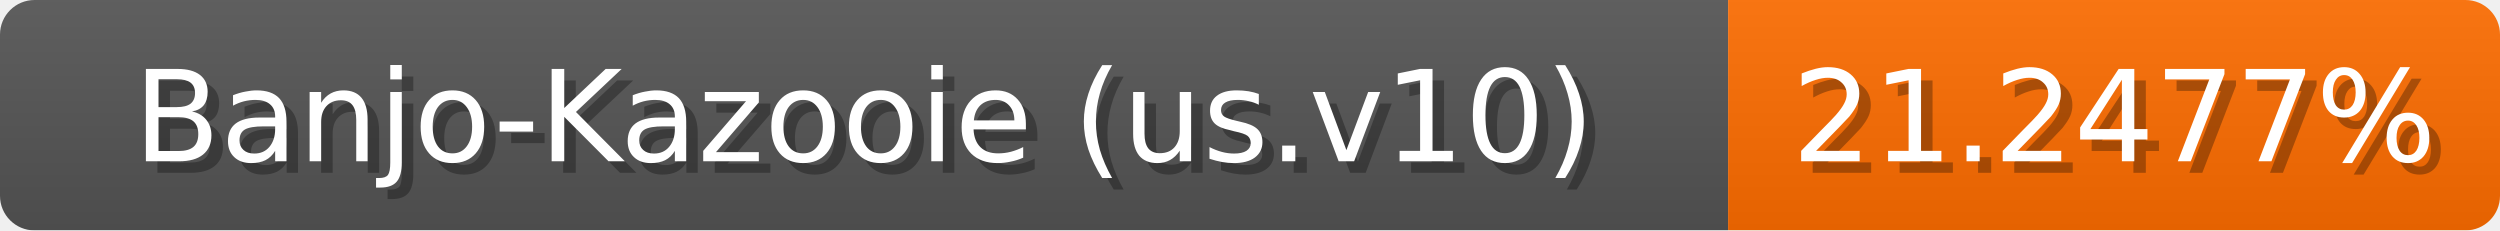
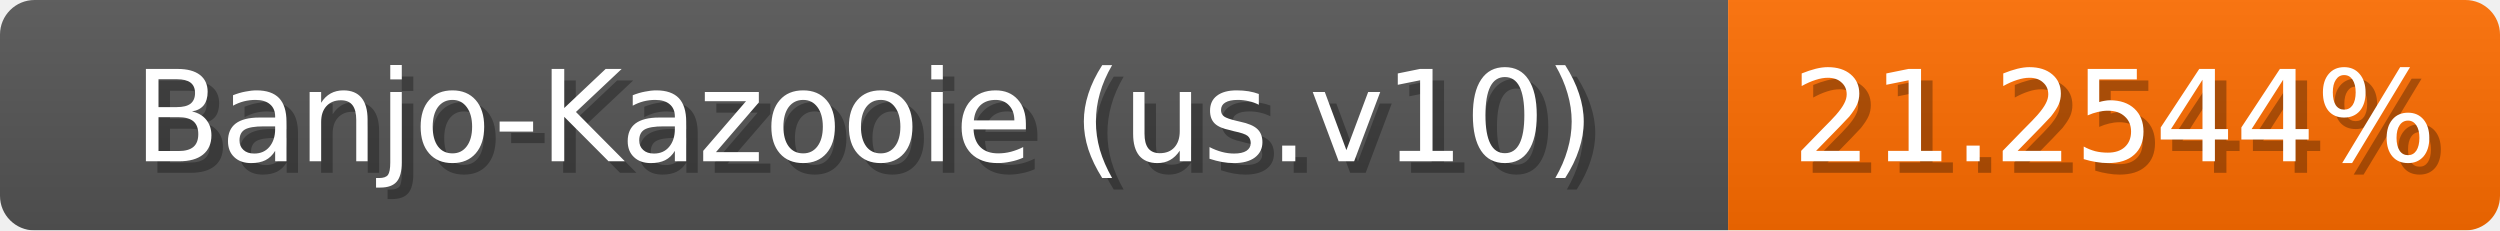
<svg xmlns="http://www.w3.org/2000/svg" width="217" height="20">
  <linearGradient id="b" x2="0" y2="100%">
    <stop offset="0" stop-color="#bbb" stop-opacity=".1" />
    <stop offset="1" stop-opacity=".1" />
  </linearGradient>
  <mask id="anybadge_1">
    <rect width="217" height="20" rx="3" fill="#fff" />
  </mask>
  <g mask="url(#anybadge_1)">
    <path fill="#555" d="M0 0h150v20H0z" />
    <path fill="#ff6d00" d="M150 0h67v20H150z" />
    <path fill="url(#b)" d="M0 0h217v20H0z" />
  </g>
  <g fill="#fff" text-anchor="middle" font-family="DejaVu Sans,Verdana,Geneva,sans-serif" font-size="11">
    <text x="76.0" y="15" fill="#010101" fill-opacity=".3">Banjo-Kazooie (us.v10)</text>
    <text x="75.0" y="14">Banjo-Kazooie (us.v10)</text>
  </g>
  <g fill="#fff" text-anchor="middle" font-family="DejaVu Sans,Verdana,Geneva,sans-serif" font-size="11">
-     <text x="184.5" y="15" fill="#010101" fill-opacity=".3">21.2477%</text>
-     <text x="183.5" y="14">21.2477%</text>
+     <text x="184.5" y="15" fill="#010101" fill-opacity=".3">21.2544%</text>
+     <text x="183.5" y="14">21.2544%</text>
  </g>
</svg>
